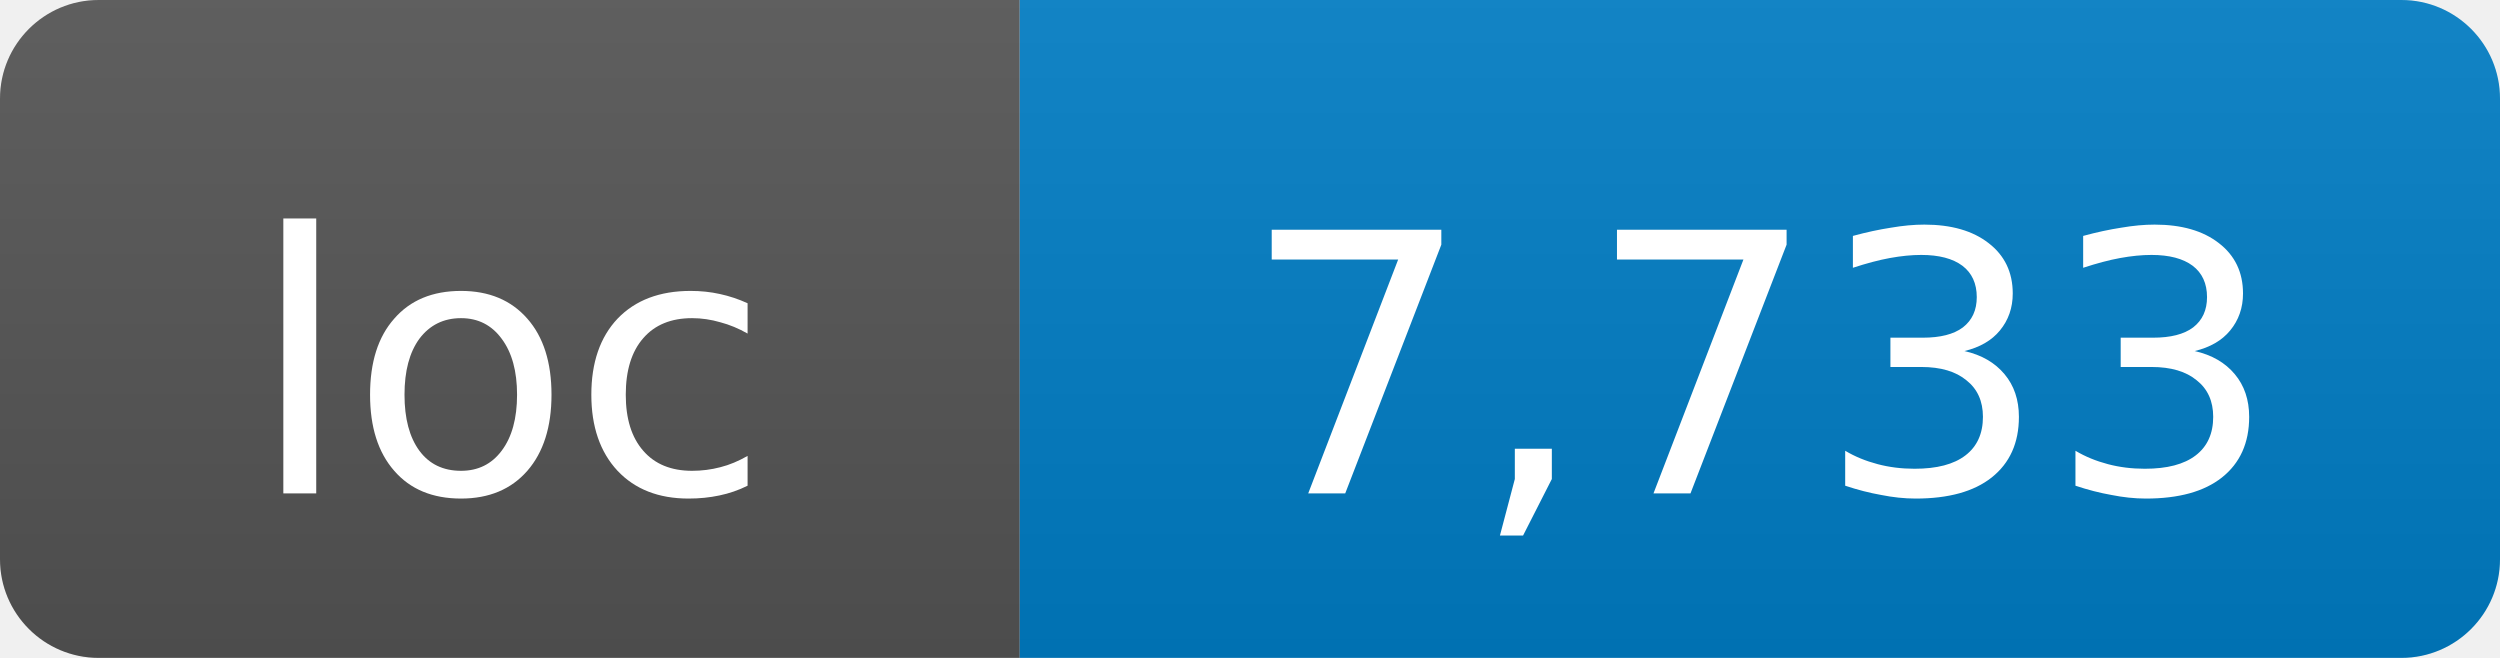
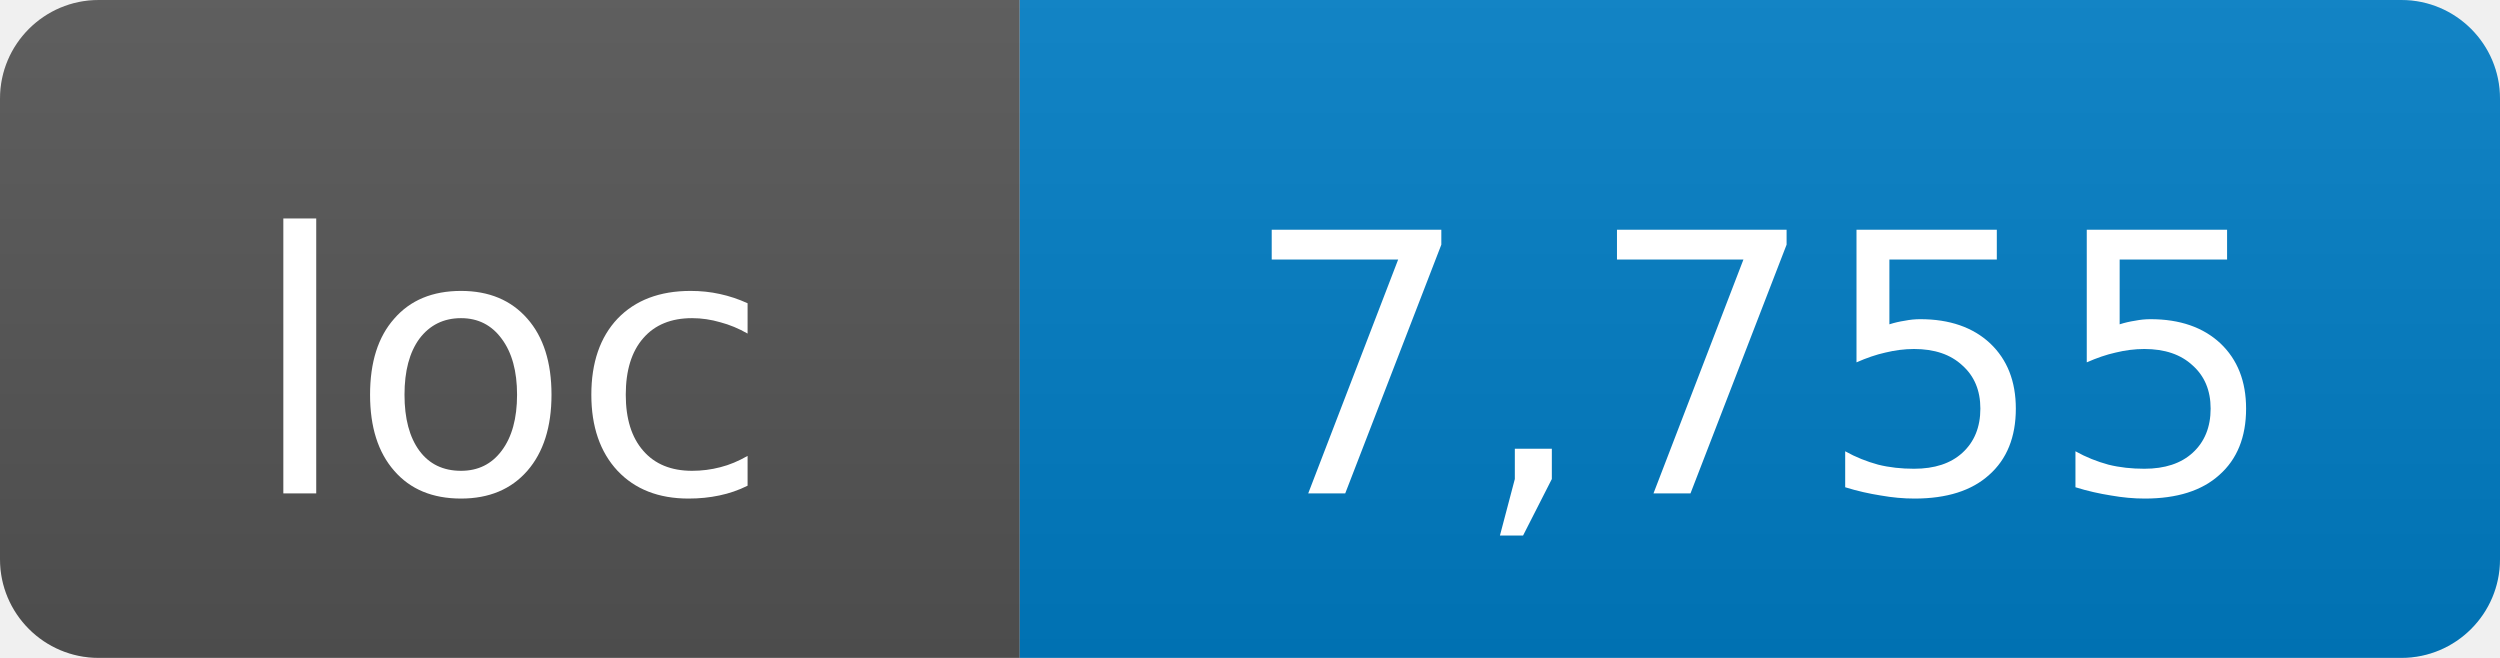
- <svg xmlns="http://www.w3.org/2000/svg" width="76" height="20" role="img" aria-label="loc: 7,733">
+ <svg xmlns="http://www.w3.org/2000/svg" width="76" height="20" role="img" aria-label="loc: 7,755">
  <linearGradient id="s" x2="0" y2="100%">
    <stop offset="0" stop-color="#bbb" stop-opacity=".1" />
    <stop offset="1" stop-opacity=".1" />
  </linearGradient>
  <clipPath id="r">
    <rect width="76" height="20" rx="3" fill="#fff" />
  </clipPath>
  <g clip-path="url(#r)">
    <rect width="31" height="20" fill="#555" />
    <rect x="31" width="45" height="20" fill="#007ec6" />
    <rect width="76" height="20" fill="url(#s)" />
  </g>
  <g fill="#fff" text-anchor="middle" font-family="DejaVu Sans,Verdana,Geneva,sans-serif" font-size="11">
    <text x="15.5" y="15">loc</text>
-     <text x="53.5" y="15">7,733</text>
+     <text x="53.5" y="15">7,755</text>
  </g>
</svg>
